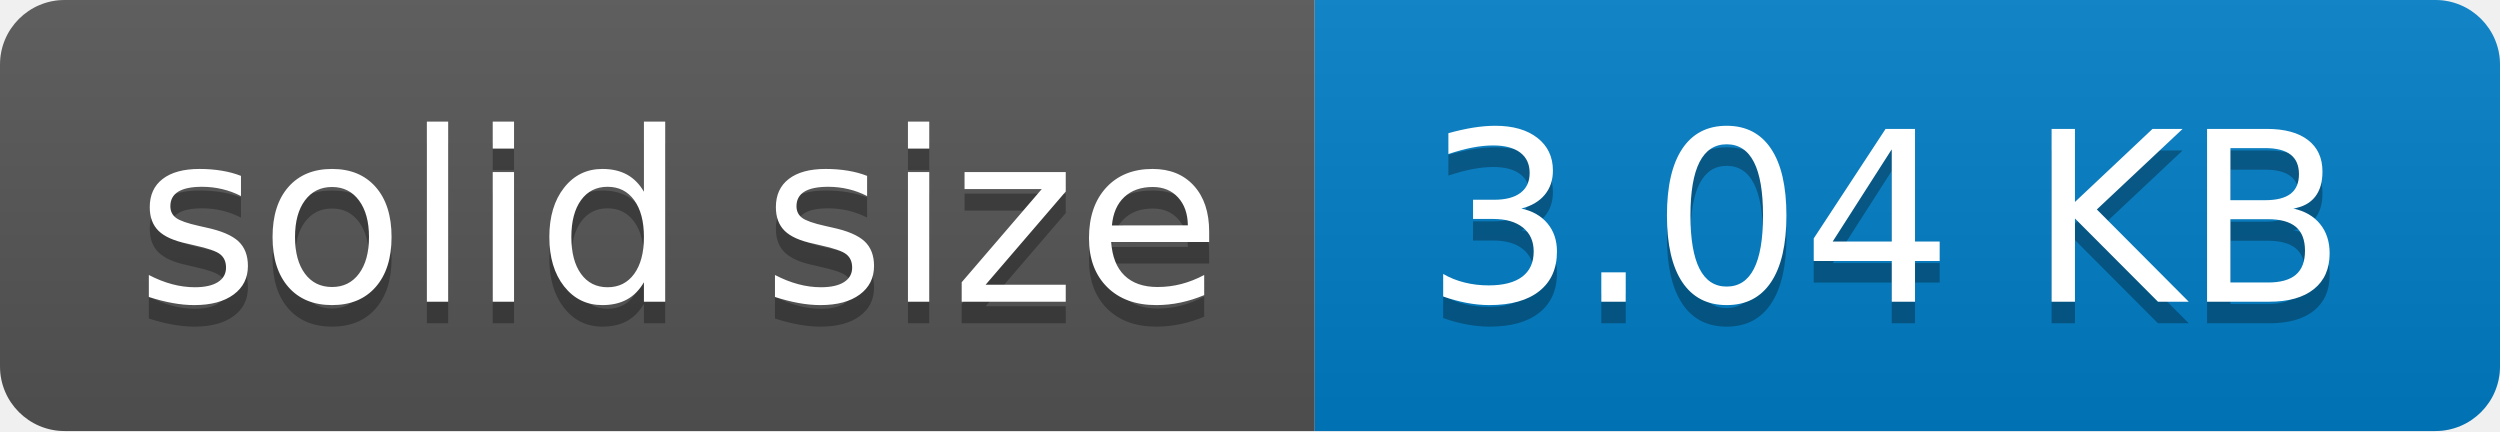
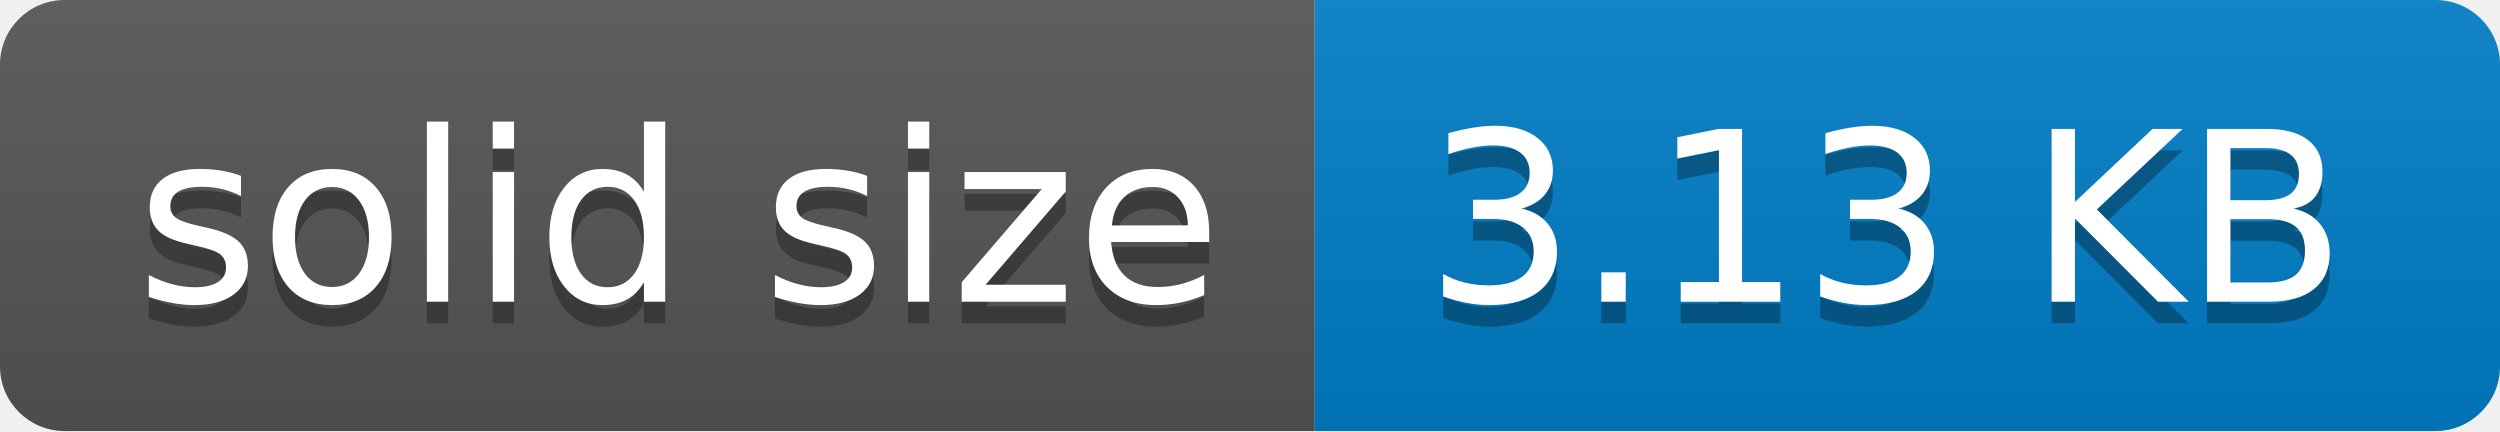
- <svg xmlns="http://www.w3.org/2000/svg" width="116" height="20" role="img" aria-label="solid size: 3.04 KB">
+ <svg xmlns="http://www.w3.org/2000/svg" width="116" height="20" role="img" aria-label="solid size: 3.13 KB">
  <linearGradient id="s" x2="0" y2="100%">
    <stop offset="0" stop-color="#bbb" stop-opacity=".1" />
    <stop offset="1" stop-opacity=".1" />
  </linearGradient>
  <clipPath id="r">
    <rect width="116" height="20" rx="3" fill="#fff" />
  </clipPath>
  <g clip-path="url(#r)">
    <rect width="61" height="20" fill="#555" />
    <rect x="61" width="55" height="20" fill="#007ec6" />
    <rect width="116" height="20" fill="url(#s)" />
  </g>
  <g fill="#fff" text-anchor="middle" font-family="Verdana,Geneva,DejaVu Sans,sans-serif" text-rendering="geometricPrecision" font-size="110">
    <text aria-hidden="true" x="315" y="150" fill="#010101" fill-opacity=".3" transform="scale(.1)" textLength="510">solid size</text>
    <text x="315" y="140" transform="scale(.1)" fill="#fff" textLength="510">solid size</text>
-     <text aria-hidden="true" x="875" y="150" fill="#010101" fill-opacity=".3" transform="scale(.1)" textLength="450">3.04 KB</text>
-     <text x="875" y="140" transform="scale(.1)" fill="#fff" textLength="450">3.04 KB</text>
+     <text aria-hidden="true" x="875" y="150" fill="#010101" fill-opacity=".3" transform="scale(.1)" textLength="450">3.13 KB</text>
+     <text x="875" y="140" transform="scale(.1)" fill="#fff" textLength="450">3.13 KB</text>
  </g>
</svg>
